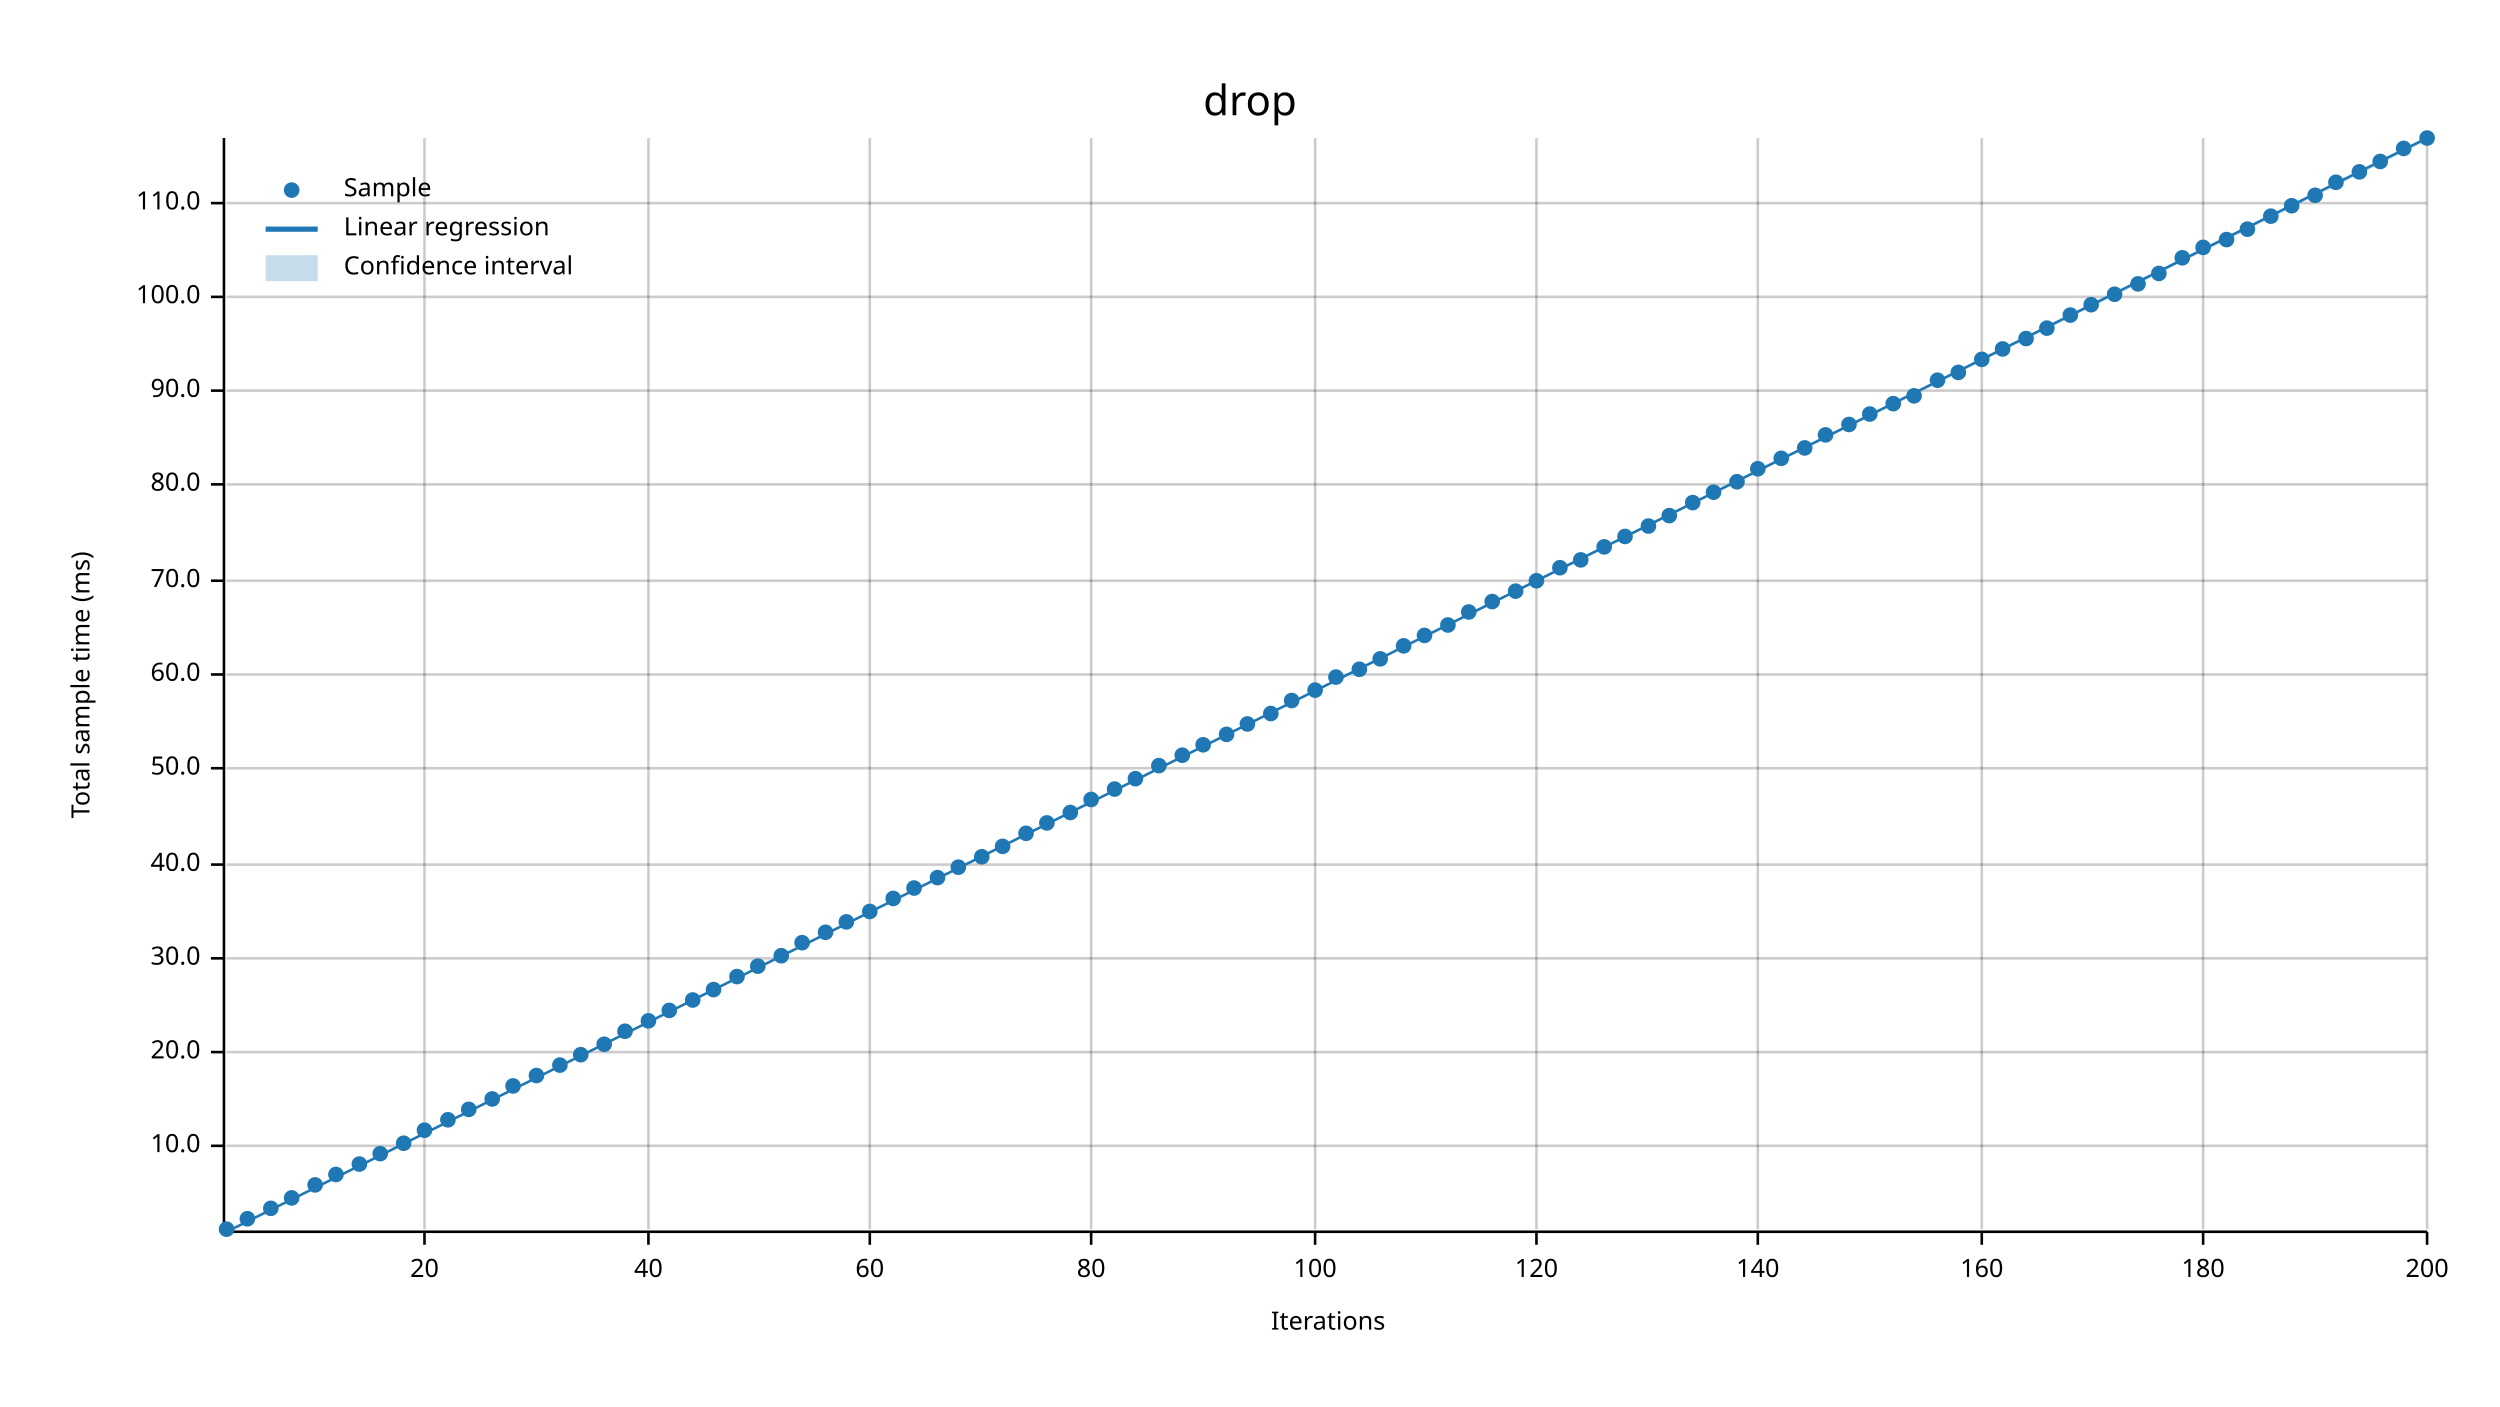
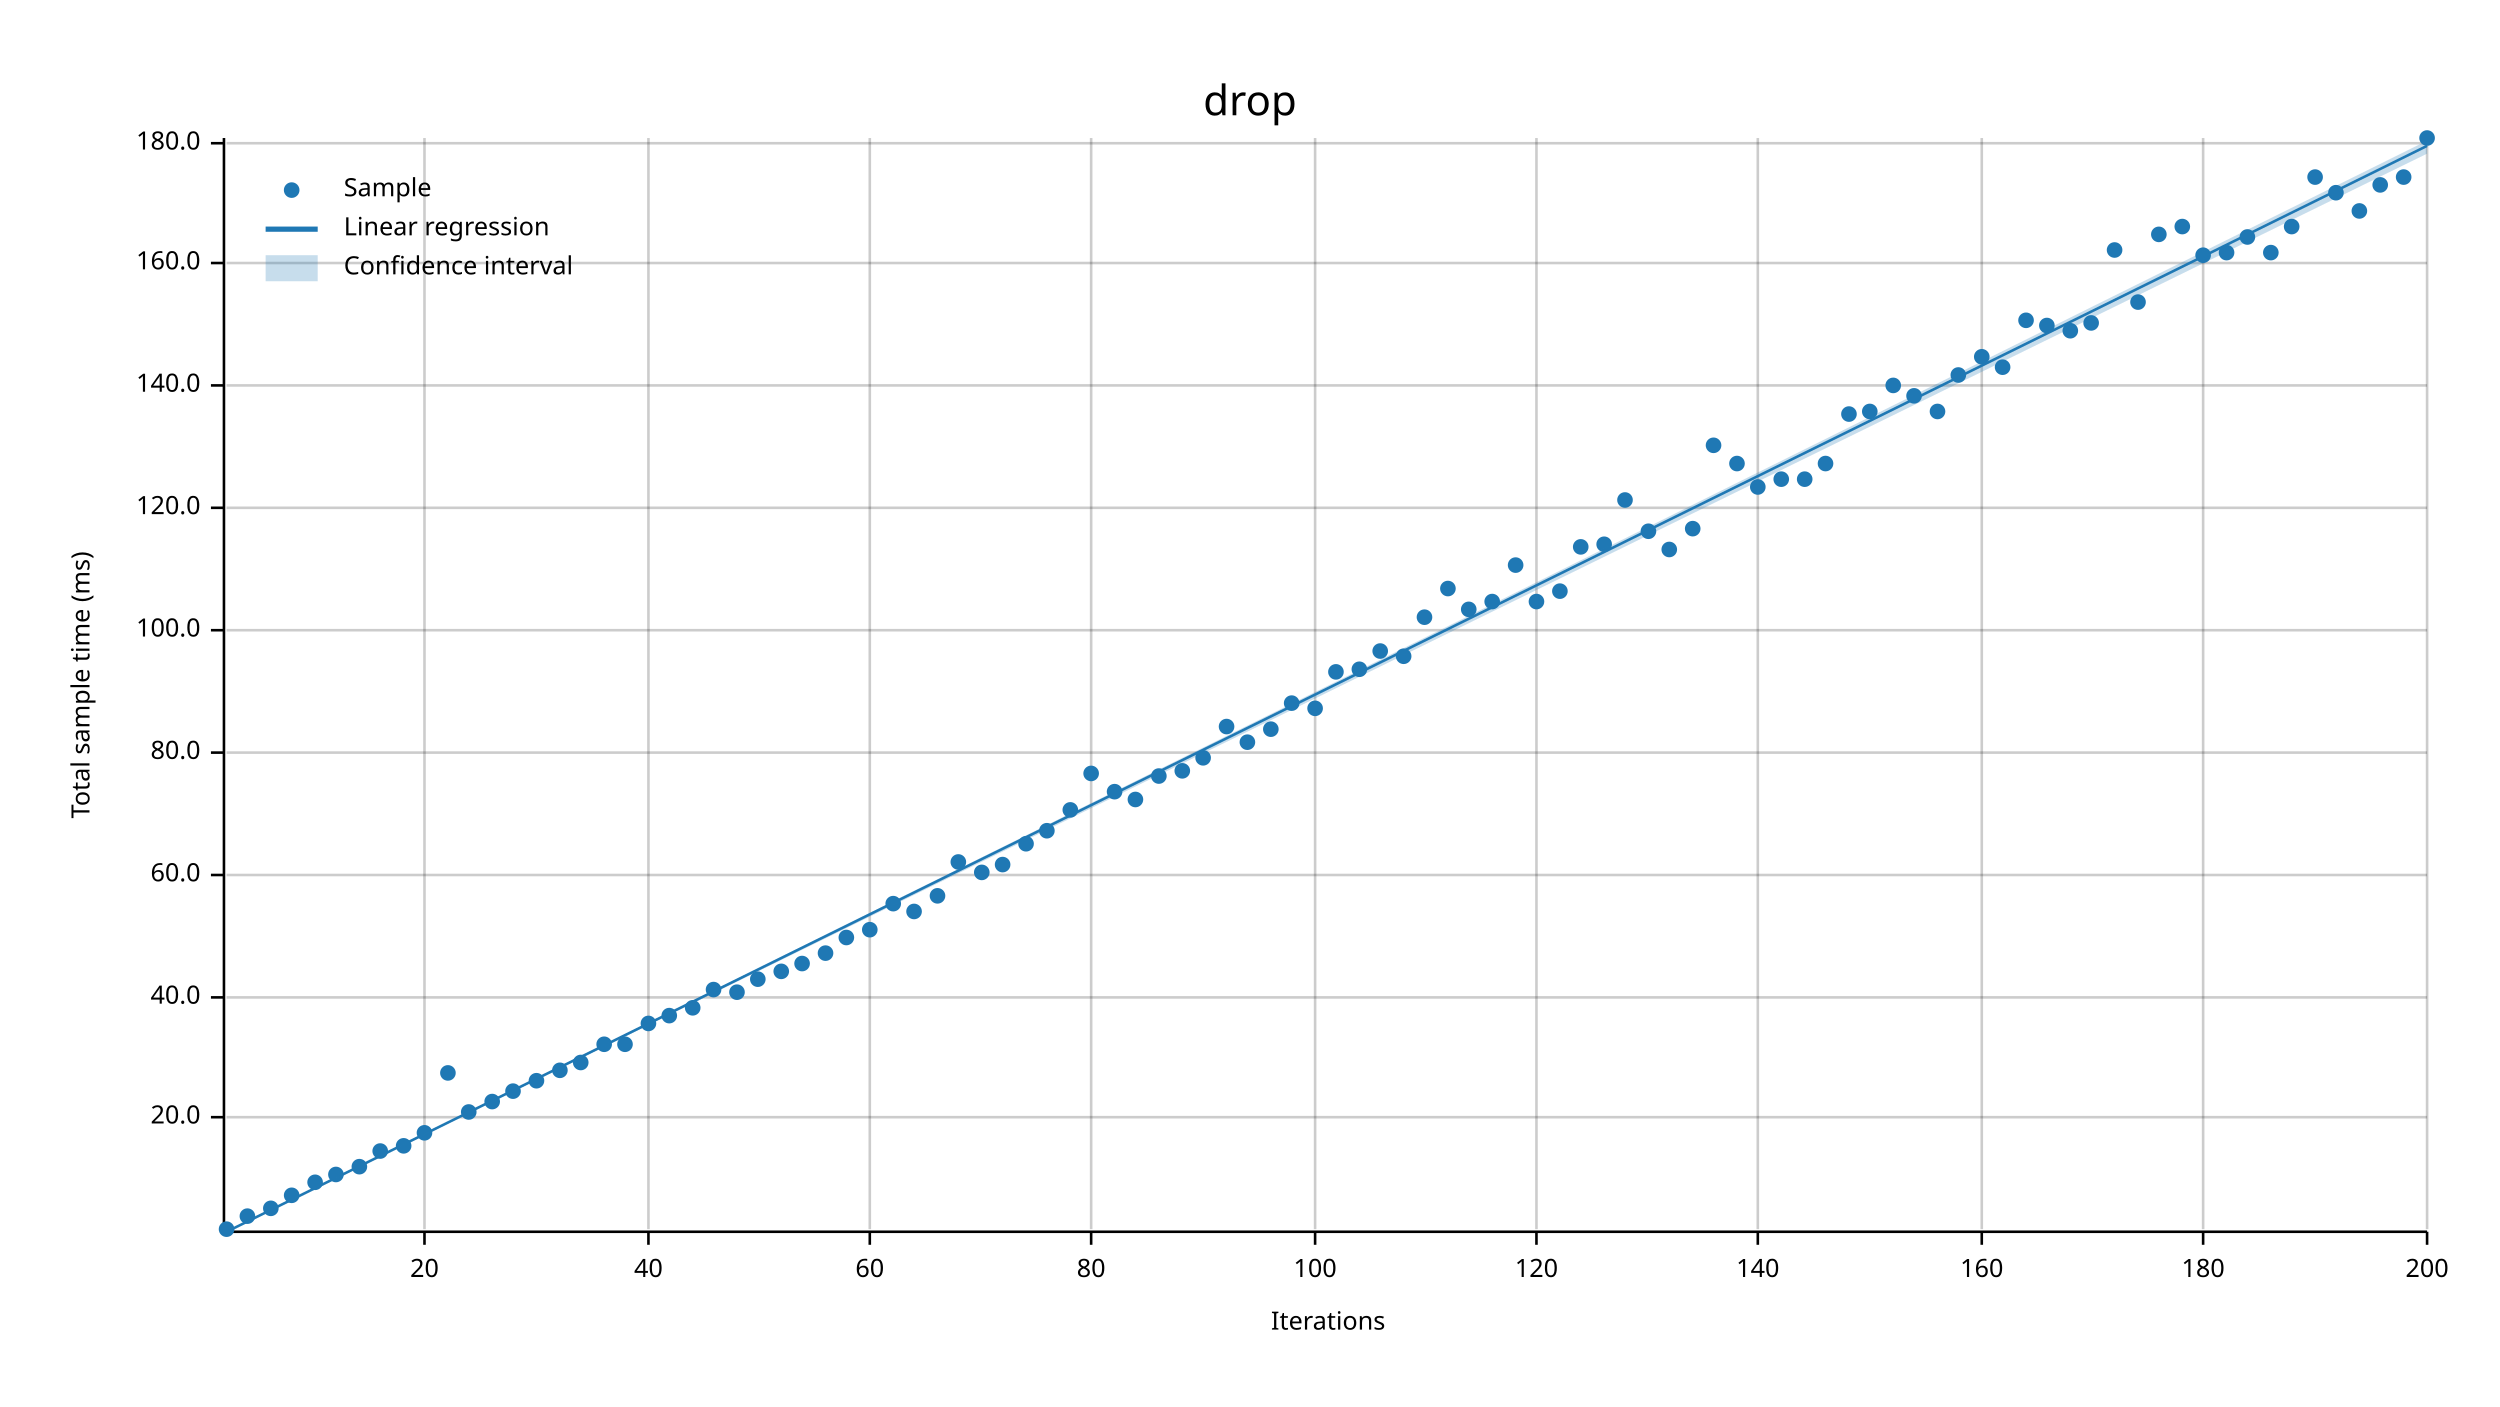
<svg xmlns="http://www.w3.org/2000/svg" width="960" height="540" viewBox="0 0 960 540">
  <text x="480" y="32" dy="0.76em" text-anchor="middle" font-family="sans-serif" font-size="16.129" opacity="1" fill="#000000">
drop
</text>
  <text x="27" y="263" dy="0.76em" text-anchor="middle" font-family="sans-serif" font-size="9.677" opacity="1" fill="#000000" transform="rotate(270, 27, 263)">
Total sample time (ms)
</text>
  <text x="510" y="513" dy="-0.5ex" text-anchor="middle" font-family="sans-serif" font-size="9.677" opacity="1" fill="#000000">
Iterations
</text>
  <line opacity="0.2" stroke="#000000" stroke-width="1" x1="163" y1="472" x2="163" y2="53" />
  <line opacity="0.2" stroke="#000000" stroke-width="1" x1="249" y1="472" x2="249" y2="53" />
  <line opacity="0.2" stroke="#000000" stroke-width="1" x1="334" y1="472" x2="334" y2="53" />
  <line opacity="0.2" stroke="#000000" stroke-width="1" x1="419" y1="472" x2="419" y2="53" />
  <line opacity="0.2" stroke="#000000" stroke-width="1" x1="505" y1="472" x2="505" y2="53" />
  <line opacity="0.2" stroke="#000000" stroke-width="1" x1="590" y1="472" x2="590" y2="53" />
  <line opacity="0.2" stroke="#000000" stroke-width="1" x1="675" y1="472" x2="675" y2="53" />
  <line opacity="0.2" stroke="#000000" stroke-width="1" x1="761" y1="472" x2="761" y2="53" />
  <line opacity="0.2" stroke="#000000" stroke-width="1" x1="846" y1="472" x2="846" y2="53" />
  <line opacity="0.2" stroke="#000000" stroke-width="1" x1="932" y1="472" x2="932" y2="53" />
-   <line opacity="0.2" stroke="#000000" stroke-width="1" x1="87" y1="440" x2="932" y2="440" />
-   <line opacity="0.2" stroke="#000000" stroke-width="1" x1="87" y1="404" x2="932" y2="404" />
-   <line opacity="0.2" stroke="#000000" stroke-width="1" x1="87" y1="368" x2="932" y2="368" />
-   <line opacity="0.2" stroke="#000000" stroke-width="1" x1="87" y1="332" x2="932" y2="332" />
-   <line opacity="0.2" stroke="#000000" stroke-width="1" x1="87" y1="295" x2="932" y2="295" />
-   <line opacity="0.2" stroke="#000000" stroke-width="1" x1="87" y1="259" x2="932" y2="259" />
-   <line opacity="0.2" stroke="#000000" stroke-width="1" x1="87" y1="223" x2="932" y2="223" />
-   <line opacity="0.2" stroke="#000000" stroke-width="1" x1="87" y1="186" x2="932" y2="186" />
-   <line opacity="0.2" stroke="#000000" stroke-width="1" x1="87" y1="150" x2="932" y2="150" />
-   <line opacity="0.2" stroke="#000000" stroke-width="1" x1="87" y1="114" x2="932" y2="114" />
-   <line opacity="0.2" stroke="#000000" stroke-width="1" x1="87" y1="78" x2="932" y2="78" />
+   <line opacity="0.2" stroke="#000000" stroke-width="1" x1="87" y1="429" x2="932" y2="429" />
+   <line opacity="0.2" stroke="#000000" stroke-width="1" x1="87" y1="383" x2="932" y2="383" />
+   <line opacity="0.2" stroke="#000000" stroke-width="1" x1="87" y1="336" x2="932" y2="336" />
+   <line opacity="0.2" stroke="#000000" stroke-width="1" x1="87" y1="289" x2="932" y2="289" />
+   <line opacity="0.2" stroke="#000000" stroke-width="1" x1="87" y1="242" x2="932" y2="242" />
+   <line opacity="0.2" stroke="#000000" stroke-width="1" x1="87" y1="195" x2="932" y2="195" />
+   <line opacity="0.2" stroke="#000000" stroke-width="1" x1="87" y1="148" x2="932" y2="148" />
+   <line opacity="0.2" stroke="#000000" stroke-width="1" x1="87" y1="101" x2="932" y2="101" />
+   <line opacity="0.2" stroke="#000000" stroke-width="1" x1="87" y1="55" x2="932" y2="55" />
  <polyline fill="none" opacity="1" stroke="#000000" stroke-width="1" points="86,53 86,472 " />
-   <text x="77" y="440" dy="0.5ex" text-anchor="end" font-family="sans-serif" font-size="9.677" opacity="1" fill="#000000">
- 10.0
- </text>
-   <polyline fill="none" opacity="1" stroke="#000000" stroke-width="1" points="81,440 86,440 " />
-   <text x="77" y="404" dy="0.5ex" text-anchor="end" font-family="sans-serif" font-size="9.677" opacity="1" fill="#000000">
+   <text x="77" y="429" dy="0.5ex" text-anchor="end" font-family="sans-serif" font-size="9.677" opacity="1" fill="#000000">
20.0
</text>
-   <polyline fill="none" opacity="1" stroke="#000000" stroke-width="1" points="81,404 86,404 " />
-   <text x="77" y="368" dy="0.5ex" text-anchor="end" font-family="sans-serif" font-size="9.677" opacity="1" fill="#000000">
- 30.0
- </text>
-   <polyline fill="none" opacity="1" stroke="#000000" stroke-width="1" points="81,368 86,368 " />
-   <text x="77" y="332" dy="0.5ex" text-anchor="end" font-family="sans-serif" font-size="9.677" opacity="1" fill="#000000">
+   <polyline fill="none" opacity="1" stroke="#000000" stroke-width="1" points="81,429 86,429 " />
+   <text x="77" y="383" dy="0.5ex" text-anchor="end" font-family="sans-serif" font-size="9.677" opacity="1" fill="#000000">
40.0
</text>
-   <polyline fill="none" opacity="1" stroke="#000000" stroke-width="1" points="81,332 86,332 " />
-   <text x="77" y="295" dy="0.5ex" text-anchor="end" font-family="sans-serif" font-size="9.677" opacity="1" fill="#000000">
- 50.0
- </text>
-   <polyline fill="none" opacity="1" stroke="#000000" stroke-width="1" points="81,295 86,295 " />
-   <text x="77" y="259" dy="0.5ex" text-anchor="end" font-family="sans-serif" font-size="9.677" opacity="1" fill="#000000">
+   <polyline fill="none" opacity="1" stroke="#000000" stroke-width="1" points="81,383 86,383 " />
+   <text x="77" y="336" dy="0.5ex" text-anchor="end" font-family="sans-serif" font-size="9.677" opacity="1" fill="#000000">
60.0
</text>
-   <polyline fill="none" opacity="1" stroke="#000000" stroke-width="1" points="81,259 86,259 " />
-   <text x="77" y="223" dy="0.5ex" text-anchor="end" font-family="sans-serif" font-size="9.677" opacity="1" fill="#000000">
- 70.0
- </text>
-   <polyline fill="none" opacity="1" stroke="#000000" stroke-width="1" points="81,223 86,223 " />
-   <text x="77" y="186" dy="0.5ex" text-anchor="end" font-family="sans-serif" font-size="9.677" opacity="1" fill="#000000">
+   <polyline fill="none" opacity="1" stroke="#000000" stroke-width="1" points="81,336 86,336 " />
+   <text x="77" y="289" dy="0.5ex" text-anchor="end" font-family="sans-serif" font-size="9.677" opacity="1" fill="#000000">
80.0
</text>
-   <polyline fill="none" opacity="1" stroke="#000000" stroke-width="1" points="81,186 86,186 " />
-   <text x="77" y="150" dy="0.5ex" text-anchor="end" font-family="sans-serif" font-size="9.677" opacity="1" fill="#000000">
- 90.0
- </text>
-   <polyline fill="none" opacity="1" stroke="#000000" stroke-width="1" points="81,150 86,150 " />
-   <text x="77" y="114" dy="0.5ex" text-anchor="end" font-family="sans-serif" font-size="9.677" opacity="1" fill="#000000">
+   <polyline fill="none" opacity="1" stroke="#000000" stroke-width="1" points="81,289 86,289 " />
+   <text x="77" y="242" dy="0.5ex" text-anchor="end" font-family="sans-serif" font-size="9.677" opacity="1" fill="#000000">
100.0
</text>
-   <polyline fill="none" opacity="1" stroke="#000000" stroke-width="1" points="81,114 86,114 " />
-   <text x="77" y="78" dy="0.5ex" text-anchor="end" font-family="sans-serif" font-size="9.677" opacity="1" fill="#000000">
- 110.0
- </text>
-   <polyline fill="none" opacity="1" stroke="#000000" stroke-width="1" points="81,78 86,78 " />
+   <polyline fill="none" opacity="1" stroke="#000000" stroke-width="1" points="81,242 86,242 " />
+   <text x="77" y="195" dy="0.5ex" text-anchor="end" font-family="sans-serif" font-size="9.677" opacity="1" fill="#000000">
+ 120.0
+ </text>
+   <polyline fill="none" opacity="1" stroke="#000000" stroke-width="1" points="81,195 86,195 " />
+   <text x="77" y="148" dy="0.5ex" text-anchor="end" font-family="sans-serif" font-size="9.677" opacity="1" fill="#000000">
+ 140.0
+ </text>
+   <polyline fill="none" opacity="1" stroke="#000000" stroke-width="1" points="81,148 86,148 " />
+   <text x="77" y="101" dy="0.5ex" text-anchor="end" font-family="sans-serif" font-size="9.677" opacity="1" fill="#000000">
+ 160.0
+ </text>
+   <polyline fill="none" opacity="1" stroke="#000000" stroke-width="1" points="81,101 86,101 " />
+   <text x="77" y="55" dy="0.5ex" text-anchor="end" font-family="sans-serif" font-size="9.677" opacity="1" fill="#000000">
+ 180.0
+ </text>
+   <polyline fill="none" opacity="1" stroke="#000000" stroke-width="1" points="81,55 86,55 " />
  <polyline fill="none" opacity="1" stroke="#000000" stroke-width="1" points="87,473 932,473 " />
  <text x="163" y="483" dy="0.76em" text-anchor="middle" font-family="sans-serif" font-size="9.677" opacity="1" fill="#000000">
20
</text>
  <polyline fill="none" opacity="1" stroke="#000000" stroke-width="1" points="163,473 163,478 " />
  <text x="249" y="483" dy="0.76em" text-anchor="middle" font-family="sans-serif" font-size="9.677" opacity="1" fill="#000000">
40
</text>
  <polyline fill="none" opacity="1" stroke="#000000" stroke-width="1" points="249,473 249,478 " />
  <text x="334" y="483" dy="0.76em" text-anchor="middle" font-family="sans-serif" font-size="9.677" opacity="1" fill="#000000">
60
</text>
  <polyline fill="none" opacity="1" stroke="#000000" stroke-width="1" points="334,473 334,478 " />
  <text x="419" y="483" dy="0.76em" text-anchor="middle" font-family="sans-serif" font-size="9.677" opacity="1" fill="#000000">
80
</text>
  <polyline fill="none" opacity="1" stroke="#000000" stroke-width="1" points="419,473 419,478 " />
  <text x="505" y="483" dy="0.76em" text-anchor="middle" font-family="sans-serif" font-size="9.677" opacity="1" fill="#000000">
100
</text>
  <polyline fill="none" opacity="1" stroke="#000000" stroke-width="1" points="505,473 505,478 " />
  <text x="590" y="483" dy="0.76em" text-anchor="middle" font-family="sans-serif" font-size="9.677" opacity="1" fill="#000000">
120
</text>
  <polyline fill="none" opacity="1" stroke="#000000" stroke-width="1" points="590,473 590,478 " />
  <text x="675" y="483" dy="0.76em" text-anchor="middle" font-family="sans-serif" font-size="9.677" opacity="1" fill="#000000">
140
</text>
  <polyline fill="none" opacity="1" stroke="#000000" stroke-width="1" points="675,473 675,478 " />
  <text x="761" y="483" dy="0.76em" text-anchor="middle" font-family="sans-serif" font-size="9.677" opacity="1" fill="#000000">
160
</text>
  <polyline fill="none" opacity="1" stroke="#000000" stroke-width="1" points="761,473 761,478 " />
  <text x="846" y="483" dy="0.76em" text-anchor="middle" font-family="sans-serif" font-size="9.677" opacity="1" fill="#000000">
180
</text>
  <polyline fill="none" opacity="1" stroke="#000000" stroke-width="1" points="846,473 846,478 " />
  <text x="932" y="483" dy="0.76em" text-anchor="middle" font-family="sans-serif" font-size="9.677" opacity="1" fill="#000000">
200
</text>
  <polyline fill="none" opacity="1" stroke="#000000" stroke-width="1" points="932,473 932,478 " />
  <circle cx="87" cy="472" r="3" opacity="1" fill="#1F78B4" stroke="none" stroke-width="1" />
-   <circle cx="95" cy="468" r="3" opacity="1" fill="#1F78B4" stroke="none" stroke-width="1" />
+   <circle cx="95" cy="467" r="3" opacity="1" fill="#1F78B4" stroke="none" stroke-width="1" />
  <circle cx="104" cy="464" r="3" opacity="1" fill="#1F78B4" stroke="none" stroke-width="1" />
-   <circle cx="112" cy="460" r="3" opacity="1" fill="#1F78B4" stroke="none" stroke-width="1" />
-   <circle cx="121" cy="455" r="3" opacity="1" fill="#1F78B4" stroke="none" stroke-width="1" />
+   <circle cx="112" cy="459" r="3" opacity="1" fill="#1F78B4" stroke="none" stroke-width="1" />
+   <circle cx="121" cy="454" r="3" opacity="1" fill="#1F78B4" stroke="none" stroke-width="1" />
  <circle cx="129" cy="451" r="3" opacity="1" fill="#1F78B4" stroke="none" stroke-width="1" />
-   <circle cx="138" cy="447" r="3" opacity="1" fill="#1F78B4" stroke="none" stroke-width="1" />
-   <circle cx="146" cy="443" r="3" opacity="1" fill="#1F78B4" stroke="none" stroke-width="1" />
-   <circle cx="155" cy="439" r="3" opacity="1" fill="#1F78B4" stroke="none" stroke-width="1" />
-   <circle cx="163" cy="434" r="3" opacity="1" fill="#1F78B4" stroke="none" stroke-width="1" />
-   <circle cx="172" cy="430" r="3" opacity="1" fill="#1F78B4" stroke="none" stroke-width="1" />
-   <circle cx="180" cy="426" r="3" opacity="1" fill="#1F78B4" stroke="none" stroke-width="1" />
-   <circle cx="189" cy="422" r="3" opacity="1" fill="#1F78B4" stroke="none" stroke-width="1" />
-   <circle cx="197" cy="417" r="3" opacity="1" fill="#1F78B4" stroke="none" stroke-width="1" />
-   <circle cx="206" cy="413" r="3" opacity="1" fill="#1F78B4" stroke="none" stroke-width="1" />
-   <circle cx="215" cy="409" r="3" opacity="1" fill="#1F78B4" stroke="none" stroke-width="1" />
-   <circle cx="223" cy="405" r="3" opacity="1" fill="#1F78B4" stroke="none" stroke-width="1" />
+   <circle cx="138" cy="448" r="3" opacity="1" fill="#1F78B4" stroke="none" stroke-width="1" />
+   <circle cx="146" cy="442" r="3" opacity="1" fill="#1F78B4" stroke="none" stroke-width="1" />
+   <circle cx="155" cy="440" r="3" opacity="1" fill="#1F78B4" stroke="none" stroke-width="1" />
+   <circle cx="163" cy="435" r="3" opacity="1" fill="#1F78B4" stroke="none" stroke-width="1" />
+   <circle cx="172" cy="412" r="3" opacity="1" fill="#1F78B4" stroke="none" stroke-width="1" />
+   <circle cx="180" cy="427" r="3" opacity="1" fill="#1F78B4" stroke="none" stroke-width="1" />
+   <circle cx="189" cy="423" r="3" opacity="1" fill="#1F78B4" stroke="none" stroke-width="1" />
+   <circle cx="197" cy="419" r="3" opacity="1" fill="#1F78B4" stroke="none" stroke-width="1" />
+   <circle cx="206" cy="415" r="3" opacity="1" fill="#1F78B4" stroke="none" stroke-width="1" />
+   <circle cx="215" cy="411" r="3" opacity="1" fill="#1F78B4" stroke="none" stroke-width="1" />
+   <circle cx="223" cy="408" r="3" opacity="1" fill="#1F78B4" stroke="none" stroke-width="1" />
  <circle cx="232" cy="401" r="3" opacity="1" fill="#1F78B4" stroke="none" stroke-width="1" />
-   <circle cx="240" cy="396" r="3" opacity="1" fill="#1F78B4" stroke="none" stroke-width="1" />
-   <circle cx="249" cy="392" r="3" opacity="1" fill="#1F78B4" stroke="none" stroke-width="1" />
-   <circle cx="257" cy="388" r="3" opacity="1" fill="#1F78B4" stroke="none" stroke-width="1" />
-   <circle cx="266" cy="384" r="3" opacity="1" fill="#1F78B4" stroke="none" stroke-width="1" />
+   <circle cx="240" cy="401" r="3" opacity="1" fill="#1F78B4" stroke="none" stroke-width="1" />
+   <circle cx="249" cy="393" r="3" opacity="1" fill="#1F78B4" stroke="none" stroke-width="1" />
+   <circle cx="257" cy="390" r="3" opacity="1" fill="#1F78B4" stroke="none" stroke-width="1" />
+   <circle cx="266" cy="387" r="3" opacity="1" fill="#1F78B4" stroke="none" stroke-width="1" />
  <circle cx="274" cy="380" r="3" opacity="1" fill="#1F78B4" stroke="none" stroke-width="1" />
-   <circle cx="283" cy="375" r="3" opacity="1" fill="#1F78B4" stroke="none" stroke-width="1" />
-   <circle cx="291" cy="371" r="3" opacity="1" fill="#1F78B4" stroke="none" stroke-width="1" />
-   <circle cx="300" cy="367" r="3" opacity="1" fill="#1F78B4" stroke="none" stroke-width="1" />
-   <circle cx="308" cy="362" r="3" opacity="1" fill="#1F78B4" stroke="none" stroke-width="1" />
-   <circle cx="317" cy="358" r="3" opacity="1" fill="#1F78B4" stroke="none" stroke-width="1" />
-   <circle cx="325" cy="354" r="3" opacity="1" fill="#1F78B4" stroke="none" stroke-width="1" />
-   <circle cx="334" cy="350" r="3" opacity="1" fill="#1F78B4" stroke="none" stroke-width="1" />
-   <circle cx="343" cy="345" r="3" opacity="1" fill="#1F78B4" stroke="none" stroke-width="1" />
-   <circle cx="351" cy="341" r="3" opacity="1" fill="#1F78B4" stroke="none" stroke-width="1" />
-   <circle cx="360" cy="337" r="3" opacity="1" fill="#1F78B4" stroke="none" stroke-width="1" />
-   <circle cx="368" cy="333" r="3" opacity="1" fill="#1F78B4" stroke="none" stroke-width="1" />
-   <circle cx="377" cy="329" r="3" opacity="1" fill="#1F78B4" stroke="none" stroke-width="1" />
-   <circle cx="385" cy="325" r="3" opacity="1" fill="#1F78B4" stroke="none" stroke-width="1" />
-   <circle cx="394" cy="320" r="3" opacity="1" fill="#1F78B4" stroke="none" stroke-width="1" />
-   <circle cx="402" cy="316" r="3" opacity="1" fill="#1F78B4" stroke="none" stroke-width="1" />
-   <circle cx="411" cy="312" r="3" opacity="1" fill="#1F78B4" stroke="none" stroke-width="1" />
-   <circle cx="419" cy="307" r="3" opacity="1" fill="#1F78B4" stroke="none" stroke-width="1" />
-   <circle cx="428" cy="303" r="3" opacity="1" fill="#1F78B4" stroke="none" stroke-width="1" />
-   <circle cx="436" cy="299" r="3" opacity="1" fill="#1F78B4" stroke="none" stroke-width="1" />
-   <circle cx="445" cy="294" r="3" opacity="1" fill="#1F78B4" stroke="none" stroke-width="1" />
-   <circle cx="454" cy="290" r="3" opacity="1" fill="#1F78B4" stroke="none" stroke-width="1" />
-   <circle cx="462" cy="286" r="3" opacity="1" fill="#1F78B4" stroke="none" stroke-width="1" />
-   <circle cx="471" cy="282" r="3" opacity="1" fill="#1F78B4" stroke="none" stroke-width="1" />
-   <circle cx="479" cy="278" r="3" opacity="1" fill="#1F78B4" stroke="none" stroke-width="1" />
-   <circle cx="488" cy="274" r="3" opacity="1" fill="#1F78B4" stroke="none" stroke-width="1" />
-   <circle cx="496" cy="269" r="3" opacity="1" fill="#1F78B4" stroke="none" stroke-width="1" />
-   <circle cx="505" cy="265" r="3" opacity="1" fill="#1F78B4" stroke="none" stroke-width="1" />
-   <circle cx="513" cy="260" r="3" opacity="1" fill="#1F78B4" stroke="none" stroke-width="1" />
+   <circle cx="283" cy="381" r="3" opacity="1" fill="#1F78B4" stroke="none" stroke-width="1" />
+   <circle cx="291" cy="376" r="3" opacity="1" fill="#1F78B4" stroke="none" stroke-width="1" />
+   <circle cx="300" cy="373" r="3" opacity="1" fill="#1F78B4" stroke="none" stroke-width="1" />
+   <circle cx="308" cy="370" r="3" opacity="1" fill="#1F78B4" stroke="none" stroke-width="1" />
+   <circle cx="317" cy="366" r="3" opacity="1" fill="#1F78B4" stroke="none" stroke-width="1" />
+   <circle cx="325" cy="360" r="3" opacity="1" fill="#1F78B4" stroke="none" stroke-width="1" />
+   <circle cx="334" cy="357" r="3" opacity="1" fill="#1F78B4" stroke="none" stroke-width="1" />
+   <circle cx="343" cy="347" r="3" opacity="1" fill="#1F78B4" stroke="none" stroke-width="1" />
+   <circle cx="351" cy="350" r="3" opacity="1" fill="#1F78B4" stroke="none" stroke-width="1" />
+   <circle cx="360" cy="344" r="3" opacity="1" fill="#1F78B4" stroke="none" stroke-width="1" />
+   <circle cx="368" cy="331" r="3" opacity="1" fill="#1F78B4" stroke="none" stroke-width="1" />
+   <circle cx="377" cy="335" r="3" opacity="1" fill="#1F78B4" stroke="none" stroke-width="1" />
+   <circle cx="385" cy="332" r="3" opacity="1" fill="#1F78B4" stroke="none" stroke-width="1" />
+   <circle cx="394" cy="324" r="3" opacity="1" fill="#1F78B4" stroke="none" stroke-width="1" />
+   <circle cx="402" cy="319" r="3" opacity="1" fill="#1F78B4" stroke="none" stroke-width="1" />
+   <circle cx="411" cy="311" r="3" opacity="1" fill="#1F78B4" stroke="none" stroke-width="1" />
+   <circle cx="419" cy="297" r="3" opacity="1" fill="#1F78B4" stroke="none" stroke-width="1" />
+   <circle cx="428" cy="304" r="3" opacity="1" fill="#1F78B4" stroke="none" stroke-width="1" />
+   <circle cx="436" cy="307" r="3" opacity="1" fill="#1F78B4" stroke="none" stroke-width="1" />
+   <circle cx="445" cy="298" r="3" opacity="1" fill="#1F78B4" stroke="none" stroke-width="1" />
+   <circle cx="454" cy="296" r="3" opacity="1" fill="#1F78B4" stroke="none" stroke-width="1" />
+   <circle cx="462" cy="291" r="3" opacity="1" fill="#1F78B4" stroke="none" stroke-width="1" />
+   <circle cx="471" cy="279" r="3" opacity="1" fill="#1F78B4" stroke="none" stroke-width="1" />
+   <circle cx="479" cy="285" r="3" opacity="1" fill="#1F78B4" stroke="none" stroke-width="1" />
+   <circle cx="488" cy="280" r="3" opacity="1" fill="#1F78B4" stroke="none" stroke-width="1" />
+   <circle cx="496" cy="270" r="3" opacity="1" fill="#1F78B4" stroke="none" stroke-width="1" />
+   <circle cx="505" cy="272" r="3" opacity="1" fill="#1F78B4" stroke="none" stroke-width="1" />
+   <circle cx="513" cy="258" r="3" opacity="1" fill="#1F78B4" stroke="none" stroke-width="1" />
  <circle cx="522" cy="257" r="3" opacity="1" fill="#1F78B4" stroke="none" stroke-width="1" />
-   <circle cx="530" cy="253" r="3" opacity="1" fill="#1F78B4" stroke="none" stroke-width="1" />
-   <circle cx="539" cy="248" r="3" opacity="1" fill="#1F78B4" stroke="none" stroke-width="1" />
-   <circle cx="547" cy="244" r="3" opacity="1" fill="#1F78B4" stroke="none" stroke-width="1" />
-   <circle cx="556" cy="240" r="3" opacity="1" fill="#1F78B4" stroke="none" stroke-width="1" />
-   <circle cx="564" cy="235" r="3" opacity="1" fill="#1F78B4" stroke="none" stroke-width="1" />
+   <circle cx="530" cy="250" r="3" opacity="1" fill="#1F78B4" stroke="none" stroke-width="1" />
+   <circle cx="539" cy="252" r="3" opacity="1" fill="#1F78B4" stroke="none" stroke-width="1" />
+   <circle cx="547" cy="237" r="3" opacity="1" fill="#1F78B4" stroke="none" stroke-width="1" />
+   <circle cx="556" cy="226" r="3" opacity="1" fill="#1F78B4" stroke="none" stroke-width="1" />
+   <circle cx="564" cy="234" r="3" opacity="1" fill="#1F78B4" stroke="none" stroke-width="1" />
  <circle cx="573" cy="231" r="3" opacity="1" fill="#1F78B4" stroke="none" stroke-width="1" />
-   <circle cx="582" cy="227" r="3" opacity="1" fill="#1F78B4" stroke="none" stroke-width="1" />
-   <circle cx="590" cy="223" r="3" opacity="1" fill="#1F78B4" stroke="none" stroke-width="1" />
-   <circle cx="599" cy="218" r="3" opacity="1" fill="#1F78B4" stroke="none" stroke-width="1" />
-   <circle cx="607" cy="215" r="3" opacity="1" fill="#1F78B4" stroke="none" stroke-width="1" />
-   <circle cx="616" cy="210" r="3" opacity="1" fill="#1F78B4" stroke="none" stroke-width="1" />
-   <circle cx="624" cy="206" r="3" opacity="1" fill="#1F78B4" stroke="none" stroke-width="1" />
-   <circle cx="633" cy="202" r="3" opacity="1" fill="#1F78B4" stroke="none" stroke-width="1" />
-   <circle cx="641" cy="198" r="3" opacity="1" fill="#1F78B4" stroke="none" stroke-width="1" />
-   <circle cx="650" cy="193" r="3" opacity="1" fill="#1F78B4" stroke="none" stroke-width="1" />
-   <circle cx="658" cy="189" r="3" opacity="1" fill="#1F78B4" stroke="none" stroke-width="1" />
-   <circle cx="667" cy="185" r="3" opacity="1" fill="#1F78B4" stroke="none" stroke-width="1" />
-   <circle cx="675" cy="180" r="3" opacity="1" fill="#1F78B4" stroke="none" stroke-width="1" />
-   <circle cx="684" cy="176" r="3" opacity="1" fill="#1F78B4" stroke="none" stroke-width="1" />
-   <circle cx="693" cy="172" r="3" opacity="1" fill="#1F78B4" stroke="none" stroke-width="1" />
-   <circle cx="701" cy="167" r="3" opacity="1" fill="#1F78B4" stroke="none" stroke-width="1" />
-   <circle cx="710" cy="163" r="3" opacity="1" fill="#1F78B4" stroke="none" stroke-width="1" />
-   <circle cx="718" cy="159" r="3" opacity="1" fill="#1F78B4" stroke="none" stroke-width="1" />
-   <circle cx="727" cy="155" r="3" opacity="1" fill="#1F78B4" stroke="none" stroke-width="1" />
+   <circle cx="582" cy="217" r="3" opacity="1" fill="#1F78B4" stroke="none" stroke-width="1" />
+   <circle cx="590" cy="231" r="3" opacity="1" fill="#1F78B4" stroke="none" stroke-width="1" />
+   <circle cx="599" cy="227" r="3" opacity="1" fill="#1F78B4" stroke="none" stroke-width="1" />
+   <circle cx="607" cy="210" r="3" opacity="1" fill="#1F78B4" stroke="none" stroke-width="1" />
+   <circle cx="616" cy="209" r="3" opacity="1" fill="#1F78B4" stroke="none" stroke-width="1" />
+   <circle cx="624" cy="192" r="3" opacity="1" fill="#1F78B4" stroke="none" stroke-width="1" />
+   <circle cx="633" cy="204" r="3" opacity="1" fill="#1F78B4" stroke="none" stroke-width="1" />
+   <circle cx="641" cy="211" r="3" opacity="1" fill="#1F78B4" stroke="none" stroke-width="1" />
+   <circle cx="650" cy="203" r="3" opacity="1" fill="#1F78B4" stroke="none" stroke-width="1" />
+   <circle cx="658" cy="171" r="3" opacity="1" fill="#1F78B4" stroke="none" stroke-width="1" />
+   <circle cx="667" cy="178" r="3" opacity="1" fill="#1F78B4" stroke="none" stroke-width="1" />
+   <circle cx="675" cy="187" r="3" opacity="1" fill="#1F78B4" stroke="none" stroke-width="1" />
+   <circle cx="684" cy="184" r="3" opacity="1" fill="#1F78B4" stroke="none" stroke-width="1" />
+   <circle cx="693" cy="184" r="3" opacity="1" fill="#1F78B4" stroke="none" stroke-width="1" />
+   <circle cx="701" cy="178" r="3" opacity="1" fill="#1F78B4" stroke="none" stroke-width="1" />
+   <circle cx="710" cy="159" r="3" opacity="1" fill="#1F78B4" stroke="none" stroke-width="1" />
+   <circle cx="718" cy="158" r="3" opacity="1" fill="#1F78B4" stroke="none" stroke-width="1" />
+   <circle cx="727" cy="148" r="3" opacity="1" fill="#1F78B4" stroke="none" stroke-width="1" />
  <circle cx="735" cy="152" r="3" opacity="1" fill="#1F78B4" stroke="none" stroke-width="1" />
-   <circle cx="744" cy="146" r="3" opacity="1" fill="#1F78B4" stroke="none" stroke-width="1" />
-   <circle cx="752" cy="143" r="3" opacity="1" fill="#1F78B4" stroke="none" stroke-width="1" />
-   <circle cx="761" cy="138" r="3" opacity="1" fill="#1F78B4" stroke="none" stroke-width="1" />
-   <circle cx="769" cy="134" r="3" opacity="1" fill="#1F78B4" stroke="none" stroke-width="1" />
-   <circle cx="778" cy="130" r="3" opacity="1" fill="#1F78B4" stroke="none" stroke-width="1" />
-   <circle cx="786" cy="126" r="3" opacity="1" fill="#1F78B4" stroke="none" stroke-width="1" />
-   <circle cx="795" cy="121" r="3" opacity="1" fill="#1F78B4" stroke="none" stroke-width="1" />
-   <circle cx="803" cy="117" r="3" opacity="1" fill="#1F78B4" stroke="none" stroke-width="1" />
-   <circle cx="812" cy="113" r="3" opacity="1" fill="#1F78B4" stroke="none" stroke-width="1" />
-   <circle cx="821" cy="109" r="3" opacity="1" fill="#1F78B4" stroke="none" stroke-width="1" />
-   <circle cx="829" cy="105" r="3" opacity="1" fill="#1F78B4" stroke="none" stroke-width="1" />
-   <circle cx="838" cy="99" r="3" opacity="1" fill="#1F78B4" stroke="none" stroke-width="1" />
-   <circle cx="846" cy="95" r="3" opacity="1" fill="#1F78B4" stroke="none" stroke-width="1" />
-   <circle cx="855" cy="92" r="3" opacity="1" fill="#1F78B4" stroke="none" stroke-width="1" />
-   <circle cx="863" cy="88" r="3" opacity="1" fill="#1F78B4" stroke="none" stroke-width="1" />
-   <circle cx="872" cy="83" r="3" opacity="1" fill="#1F78B4" stroke="none" stroke-width="1" />
-   <circle cx="880" cy="79" r="3" opacity="1" fill="#1F78B4" stroke="none" stroke-width="1" />
-   <circle cx="889" cy="75" r="3" opacity="1" fill="#1F78B4" stroke="none" stroke-width="1" />
-   <circle cx="897" cy="70" r="3" opacity="1" fill="#1F78B4" stroke="none" stroke-width="1" />
-   <circle cx="906" cy="66" r="3" opacity="1" fill="#1F78B4" stroke="none" stroke-width="1" />
-   <circle cx="914" cy="62" r="3" opacity="1" fill="#1F78B4" stroke="none" stroke-width="1" />
-   <circle cx="923" cy="57" r="3" opacity="1" fill="#1F78B4" stroke="none" stroke-width="1" />
+   <circle cx="744" cy="158" r="3" opacity="1" fill="#1F78B4" stroke="none" stroke-width="1" />
+   <circle cx="752" cy="144" r="3" opacity="1" fill="#1F78B4" stroke="none" stroke-width="1" />
+   <circle cx="761" cy="137" r="3" opacity="1" fill="#1F78B4" stroke="none" stroke-width="1" />
+   <circle cx="769" cy="141" r="3" opacity="1" fill="#1F78B4" stroke="none" stroke-width="1" />
+   <circle cx="778" cy="123" r="3" opacity="1" fill="#1F78B4" stroke="none" stroke-width="1" />
+   <circle cx="786" cy="125" r="3" opacity="1" fill="#1F78B4" stroke="none" stroke-width="1" />
+   <circle cx="795" cy="127" r="3" opacity="1" fill="#1F78B4" stroke="none" stroke-width="1" />
+   <circle cx="803" cy="124" r="3" opacity="1" fill="#1F78B4" stroke="none" stroke-width="1" />
+   <circle cx="812" cy="96" r="3" opacity="1" fill="#1F78B4" stroke="none" stroke-width="1" />
+   <circle cx="821" cy="116" r="3" opacity="1" fill="#1F78B4" stroke="none" stroke-width="1" />
+   <circle cx="829" cy="90" r="3" opacity="1" fill="#1F78B4" stroke="none" stroke-width="1" />
+   <circle cx="838" cy="87" r="3" opacity="1" fill="#1F78B4" stroke="none" stroke-width="1" />
+   <circle cx="846" cy="98" r="3" opacity="1" fill="#1F78B4" stroke="none" stroke-width="1" />
+   <circle cx="855" cy="97" r="3" opacity="1" fill="#1F78B4" stroke="none" stroke-width="1" />
+   <circle cx="863" cy="91" r="3" opacity="1" fill="#1F78B4" stroke="none" stroke-width="1" />
+   <circle cx="872" cy="97" r="3" opacity="1" fill="#1F78B4" stroke="none" stroke-width="1" />
+   <circle cx="880" cy="87" r="3" opacity="1" fill="#1F78B4" stroke="none" stroke-width="1" />
+   <circle cx="889" cy="68" r="3" opacity="1" fill="#1F78B4" stroke="none" stroke-width="1" />
+   <circle cx="897" cy="74" r="3" opacity="1" fill="#1F78B4" stroke="none" stroke-width="1" />
+   <circle cx="906" cy="81" r="3" opacity="1" fill="#1F78B4" stroke="none" stroke-width="1" />
+   <circle cx="914" cy="71" r="3" opacity="1" fill="#1F78B4" stroke="none" stroke-width="1" />
+   <circle cx="923" cy="68" r="3" opacity="1" fill="#1F78B4" stroke="none" stroke-width="1" />
  <circle cx="932" cy="53" r="3" opacity="1" fill="#1F78B4" stroke="none" stroke-width="1" />
-   <polyline fill="none" opacity="1" stroke="#1F78B4" stroke-width="1" points="87,473 932,53 " />
-   <polygon opacity="0.25" fill="#1F78B4" points="87,473 932,54 932,53 " />
+   <polyline fill="none" opacity="1" stroke="#1F78B4" stroke-width="1" points="87,473 932,56 " />
+   <polygon opacity="0.25" fill="#1F78B4" points="87,473 932,59 932,54 " />
  <text x="132" y="68" dy="0.76em" text-anchor="start" font-family="sans-serif" font-size="9.677" opacity="1" fill="#000000">
Sample
</text>
  <text x="132" y="83" dy="0.76em" text-anchor="start" font-family="sans-serif" font-size="9.677" opacity="1" fill="#000000">
Linear regression
</text>
  <text x="132" y="98" dy="0.76em" text-anchor="start" font-family="sans-serif" font-size="9.677" opacity="1" fill="#000000">
Confidence interval
</text>
  <circle cx="112" cy="73" r="3" opacity="1" fill="#1F78B4" stroke="none" stroke-width="1" />
  <polyline fill="none" opacity="1" stroke="#1F78B4" stroke-width="2" points="102,88 122,88 " />
  <rect x="102" y="98" width="20" height="10" opacity="0.25" fill="#1F78B4" stroke="none" />
</svg>
